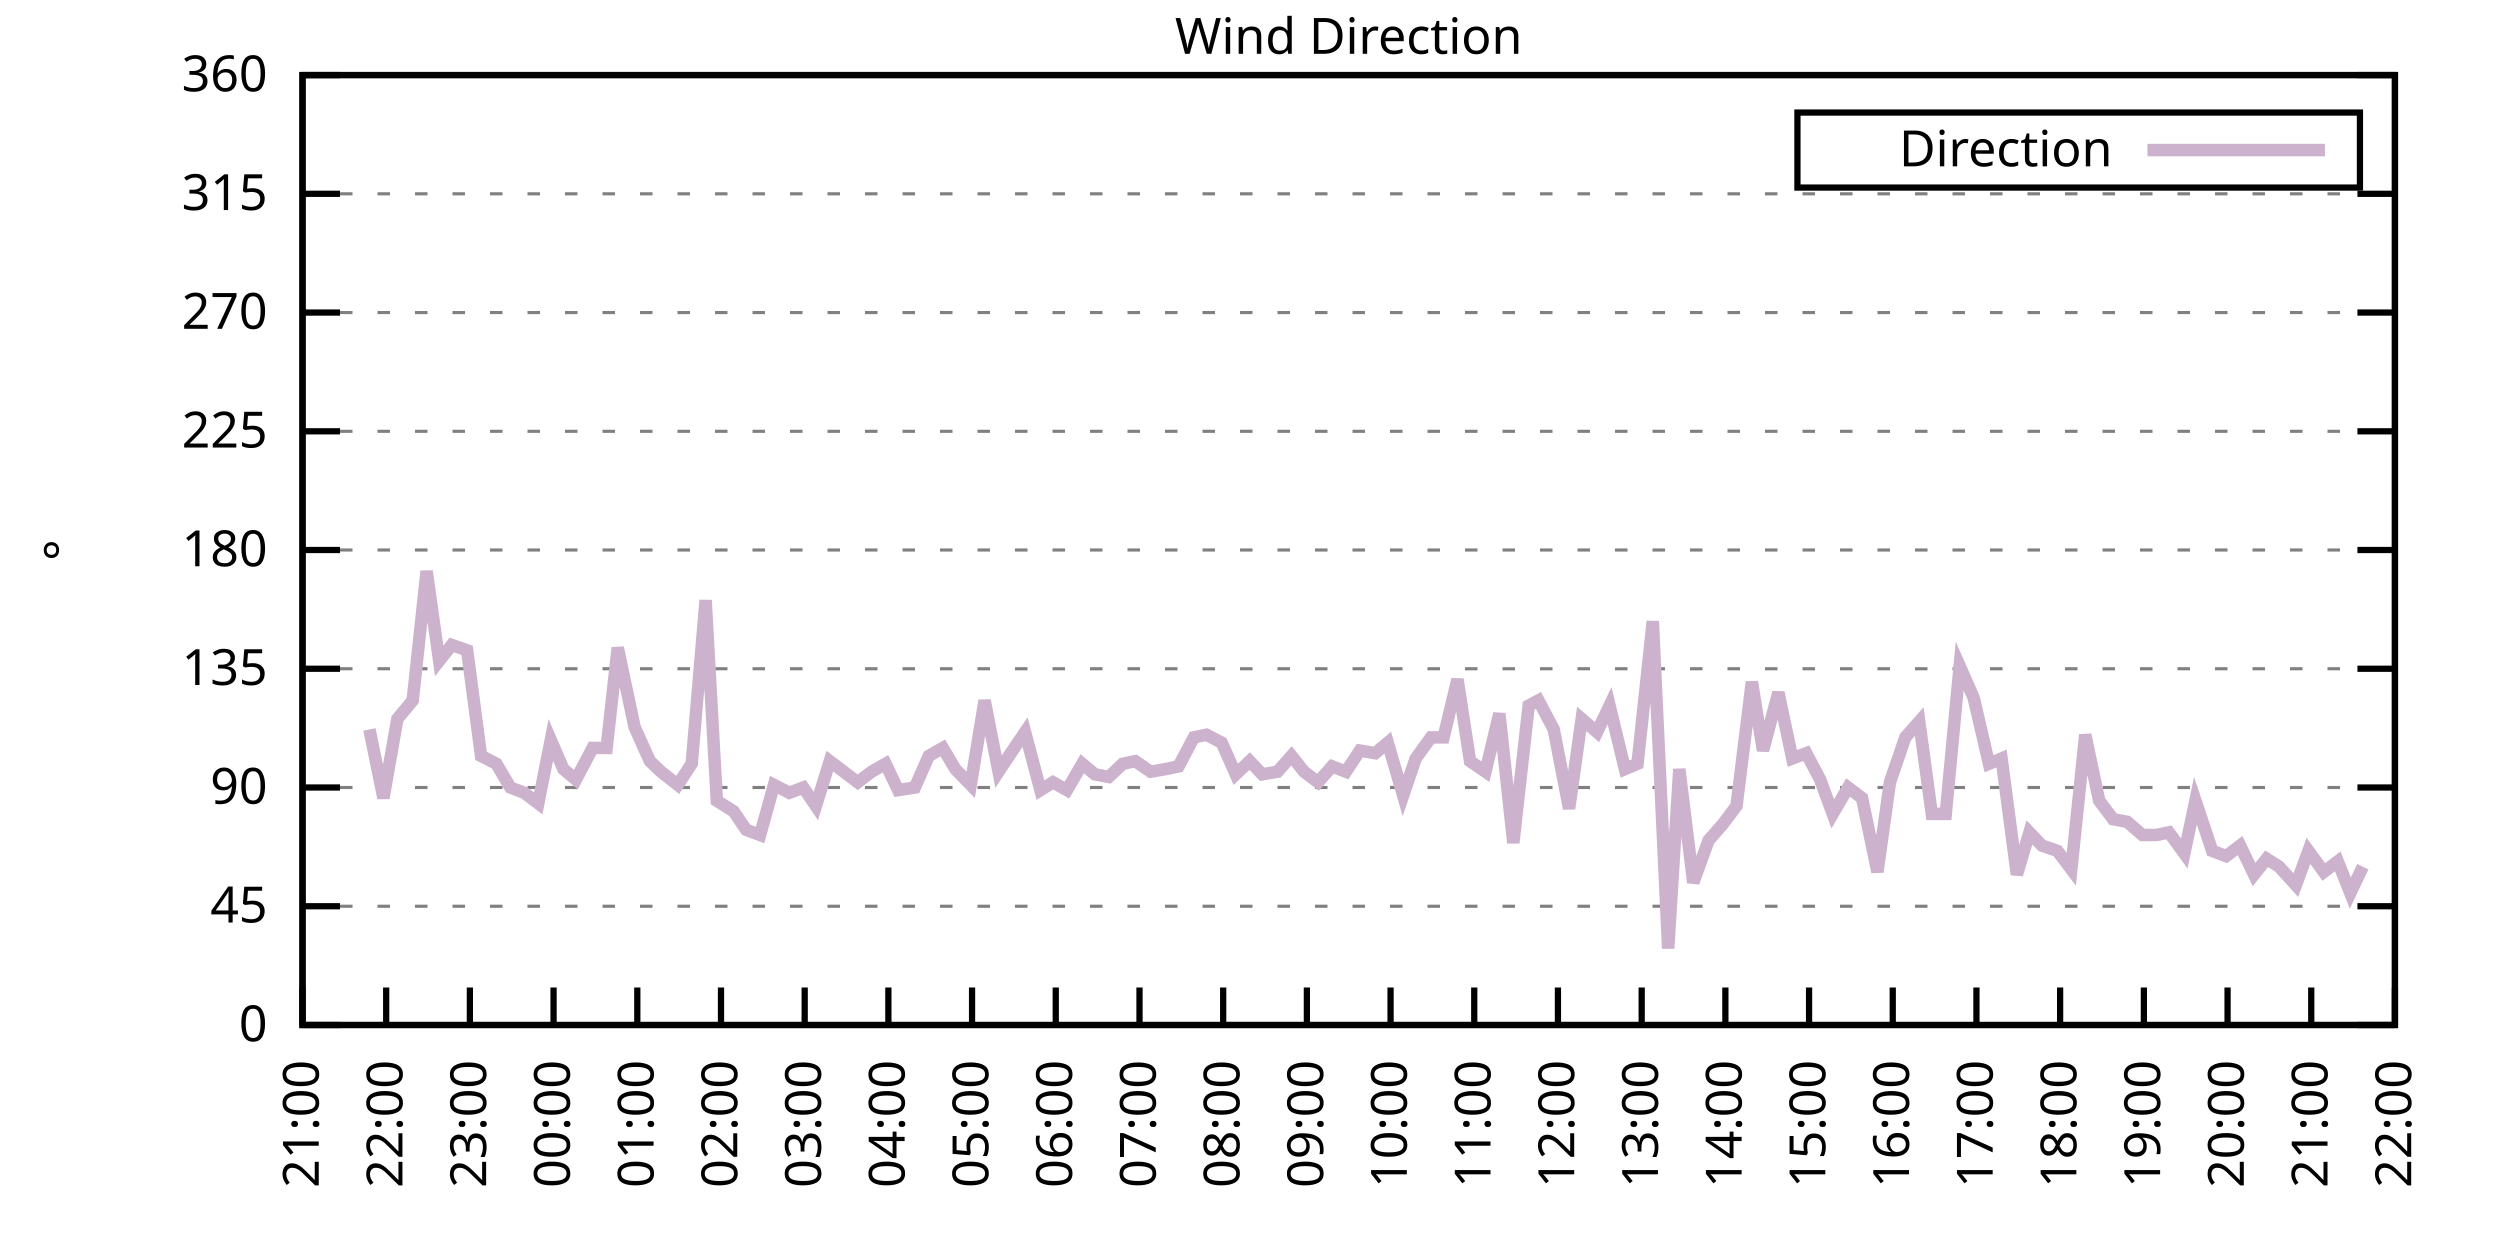
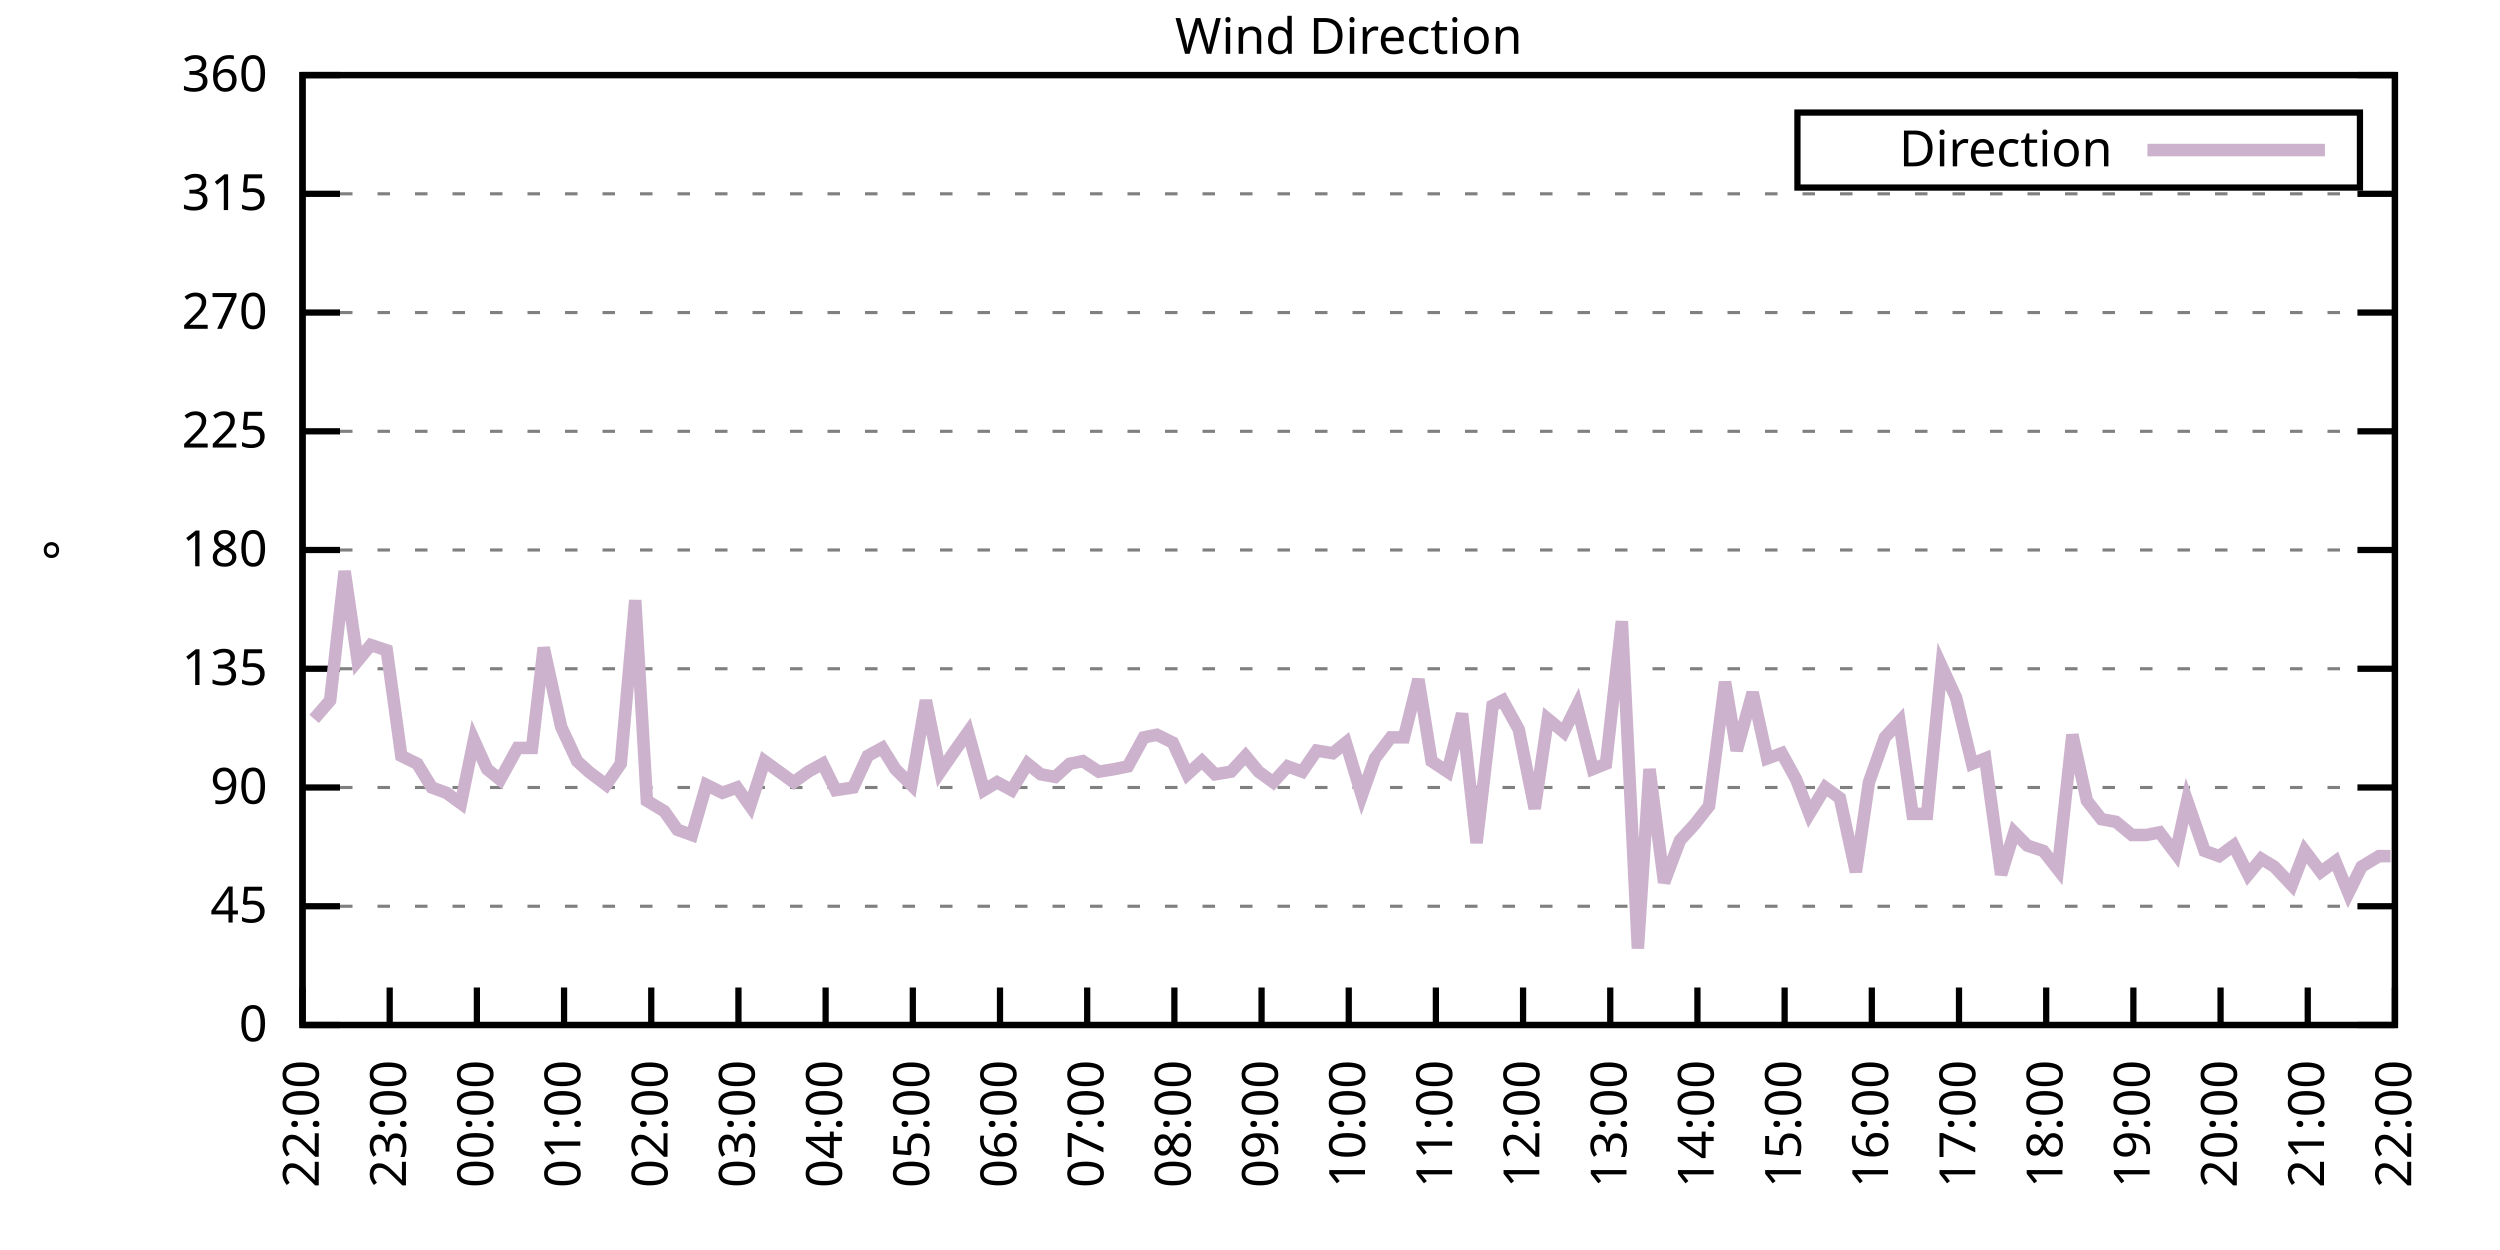
<svg xmlns="http://www.w3.org/2000/svg" xmlns:xlink="http://www.w3.org/1999/xlink" width="400" height="200" viewBox="0 0 400 200">
  <g id="gnuplot_canvas">
    <rect x="0" y="0" width="400" height="200" fill="none" />
    <defs>
      <circle id="gpDot" r="0.5" stroke-width="0.5" stroke="currentColor" />
      <path id="gpPt0" stroke-width="0.333" stroke="currentColor" d="M-1,0 h2 M0,-1 v2" />
      <path id="gpPt1" stroke-width="0.333" stroke="currentColor" d="M-1,-1 L1,1 M1,-1 L-1,1" />
      <path id="gpPt2" stroke-width="0.333" stroke="currentColor" d="M-1,0 L1,0 M0,-1 L0,1 M-1,-1 L1,1 M-1,1 L1,-1" />
      <rect id="gpPt3" stroke-width="0.333" stroke="currentColor" x="-1" y="-1" width="2" height="2" />
      <rect id="gpPt4" stroke-width="0.333" stroke="currentColor" fill="currentColor" x="-1" y="-1" width="2" height="2" />
      <circle id="gpPt5" stroke-width="0.333" stroke="currentColor" cx="0" cy="0" r="1" />
      <use xlink:href="#gpPt5" id="gpPt6" fill="currentColor" stroke="none" />
      <path id="gpPt7" stroke-width="0.333" stroke="currentColor" d="M0,-1.33 L-1.33,0.67 L1.33,0.67 z" />
      <use xlink:href="#gpPt7" id="gpPt8" fill="currentColor" stroke="none" />
      <use xlink:href="#gpPt7" id="gpPt9" stroke="currentColor" transform="rotate(180)" />
      <use xlink:href="#gpPt9" id="gpPt10" fill="currentColor" stroke="none" />
      <use xlink:href="#gpPt3" id="gpPt11" stroke="currentColor" transform="rotate(45)" />
      <use xlink:href="#gpPt11" id="gpPt12" fill="currentColor" stroke="none" />
      <path id="gpPt13" stroke-width="0.333" stroke="currentColor" d="M0,1.330 L1.265,0.411 L0.782,-1.067 L-0.782,-1.076 L-1.265,0.411 z" />
      <use xlink:href="#gpPt13" id="gpPt14" fill="currentColor" stroke="none" />
      <filter id="textbox" filterUnits="objectBoundingBox" x="0" y="0" height="1" width="1">
        <feFlood flood-color="white" flood-opacity="1" result="bgnd" />
        <feComposite in="SourceGraphic" in2="bgnd" operator="atop" />
      </filter>
      <filter id="greybox" filterUnits="objectBoundingBox" x="0" y="0" height="1" width="1">
        <feFlood flood-color="lightgrey" flood-opacity="1" result="grey" />
        <feComposite in="SourceGraphic" in2="grey" operator="atop" />
      </filter>
    </defs>
    <g fill="none" color="white" stroke="currentColor" stroke-width="1.00" stroke-linecap="butt" stroke-linejoin="miter">
</g>
    <g fill="none" color="black" stroke="currentColor" stroke-width="1.00" stroke-linecap="butt" stroke-linejoin="miter">
      <g stroke="none" shape-rendering="crispEdges">
        <polygon fill="rgb(255, 255, 255)" points="48.40,164.00 383.18,164.00 383.18,12.02 48.40,12.02 " />
      </g>
    </g>
    <g fill="none" color="black" stroke="currentColor" stroke-width="1.00" stroke-linecap="butt" stroke-linejoin="miter">
</g>
    <g fill="none" color="black" stroke="black" stroke-width="0.50" stroke-linecap="butt" stroke-linejoin="miter">
</g>
    <g fill="none" color="gray" stroke="currentColor" stroke-width="0.50" stroke-linecap="butt" stroke-linejoin="miter">
      <path stroke="gray" stroke-dasharray="2,4" class="gridline" d="M48.40,164.00 L383.19,164.00  " />
    </g>
    <g fill="none" color="gray" stroke="gray" stroke-width="1.00" stroke-linecap="butt" stroke-linejoin="miter">
</g>
    <g fill="none" color="black" stroke="currentColor" stroke-width="1.00" stroke-linecap="butt" stroke-linejoin="miter">
      <path stroke="black" d="M48.40,164.00 L54.40,164.00 M383.19,164.00 L377.19,164.00  " />
      <g transform="translate(42.80,166.60)" stroke="none" fill="black" font-family="Sans" font-size="8.00" text-anchor="end">
        <text>
          <tspan font-family="Sans"> 0</tspan>
        </text>
      </g>
    </g>
    <g fill="none" color="black" stroke="currentColor" stroke-width="1.00" stroke-linecap="butt" stroke-linejoin="miter">
</g>
    <g fill="none" color="black" stroke="black" stroke-width="0.50" stroke-linecap="butt" stroke-linejoin="miter">
</g>
    <g fill="none" color="gray" stroke="currentColor" stroke-width="0.50" stroke-linecap="butt" stroke-linejoin="miter">
      <path stroke="gray" stroke-dasharray="2,4" class="gridline" d="M48.40,145.00 L383.19,145.00  " />
    </g>
    <g fill="none" color="gray" stroke="gray" stroke-width="1.00" stroke-linecap="butt" stroke-linejoin="miter">
</g>
    <g fill="none" color="black" stroke="currentColor" stroke-width="1.00" stroke-linecap="butt" stroke-linejoin="miter">
      <path stroke="black" d="M48.40,145.00 L54.40,145.00 M383.19,145.00 L377.19,145.00  " />
      <g transform="translate(42.80,147.60)" stroke="none" fill="black" font-family="Sans" font-size="8.00" text-anchor="end">
        <text>
          <tspan font-family="Sans"> 45</tspan>
        </text>
      </g>
    </g>
    <g fill="none" color="black" stroke="currentColor" stroke-width="1.00" stroke-linecap="butt" stroke-linejoin="miter">
</g>
    <g fill="none" color="black" stroke="black" stroke-width="0.50" stroke-linecap="butt" stroke-linejoin="miter">
</g>
    <g fill="none" color="gray" stroke="currentColor" stroke-width="0.50" stroke-linecap="butt" stroke-linejoin="miter">
      <path stroke="gray" stroke-dasharray="2,4" class="gridline" d="M48.40,126.00 L383.19,126.00  " />
    </g>
    <g fill="none" color="gray" stroke="gray" stroke-width="1.00" stroke-linecap="butt" stroke-linejoin="miter">
</g>
    <g fill="none" color="black" stroke="currentColor" stroke-width="1.00" stroke-linecap="butt" stroke-linejoin="miter">
      <path stroke="black" d="M48.40,126.00 L54.40,126.00 M383.19,126.00 L377.19,126.00  " />
      <g transform="translate(42.80,128.60)" stroke="none" fill="black" font-family="Sans" font-size="8.00" text-anchor="end">
        <text>
          <tspan font-family="Sans"> 90</tspan>
        </text>
      </g>
    </g>
    <g fill="none" color="black" stroke="currentColor" stroke-width="1.00" stroke-linecap="butt" stroke-linejoin="miter">
</g>
    <g fill="none" color="black" stroke="black" stroke-width="0.50" stroke-linecap="butt" stroke-linejoin="miter">
</g>
    <g fill="none" color="gray" stroke="currentColor" stroke-width="0.50" stroke-linecap="butt" stroke-linejoin="miter">
      <path stroke="gray" stroke-dasharray="2,4" class="gridline" d="M48.40,107.00 L383.19,107.00  " />
    </g>
    <g fill="none" color="gray" stroke="gray" stroke-width="1.00" stroke-linecap="butt" stroke-linejoin="miter">
</g>
    <g fill="none" color="black" stroke="currentColor" stroke-width="1.00" stroke-linecap="butt" stroke-linejoin="miter">
      <path stroke="black" d="M48.40,107.00 L54.40,107.00 M383.19,107.00 L377.19,107.00  " />
      <g transform="translate(42.80,109.60)" stroke="none" fill="black" font-family="Sans" font-size="8.00" text-anchor="end">
        <text>
          <tspan font-family="Sans"> 135</tspan>
        </text>
      </g>
    </g>
    <g fill="none" color="black" stroke="currentColor" stroke-width="1.00" stroke-linecap="butt" stroke-linejoin="miter">
</g>
    <g fill="none" color="black" stroke="black" stroke-width="0.50" stroke-linecap="butt" stroke-linejoin="miter">
</g>
    <g fill="none" color="gray" stroke="currentColor" stroke-width="0.50" stroke-linecap="butt" stroke-linejoin="miter">
      <path stroke="gray" stroke-dasharray="2,4" class="gridline" d="M48.40,88.00 L383.19,88.00  " />
    </g>
    <g fill="none" color="gray" stroke="gray" stroke-width="1.00" stroke-linecap="butt" stroke-linejoin="miter">
</g>
    <g fill="none" color="black" stroke="currentColor" stroke-width="1.00" stroke-linecap="butt" stroke-linejoin="miter">
      <path stroke="black" d="M48.40,88.00 L54.40,88.00 M383.19,88.00 L377.19,88.00  " />
      <g transform="translate(42.80,90.60)" stroke="none" fill="black" font-family="Sans" font-size="8.00" text-anchor="end">
        <text>
          <tspan font-family="Sans"> 180</tspan>
        </text>
      </g>
    </g>
    <g fill="none" color="black" stroke="currentColor" stroke-width="1.00" stroke-linecap="butt" stroke-linejoin="miter">
</g>
    <g fill="none" color="black" stroke="black" stroke-width="0.50" stroke-linecap="butt" stroke-linejoin="miter">
</g>
    <g fill="none" color="gray" stroke="currentColor" stroke-width="0.50" stroke-linecap="butt" stroke-linejoin="miter">
      <path stroke="gray" stroke-dasharray="2,4" class="gridline" d="M48.40,69.01 L383.19,69.01  " />
    </g>
    <g fill="none" color="gray" stroke="gray" stroke-width="1.00" stroke-linecap="butt" stroke-linejoin="miter">
</g>
    <g fill="none" color="black" stroke="currentColor" stroke-width="1.00" stroke-linecap="butt" stroke-linejoin="miter">
      <path stroke="black" d="M48.40,69.01 L54.40,69.01 M383.19,69.01 L377.19,69.01  " />
      <g transform="translate(42.80,71.61)" stroke="none" fill="black" font-family="Sans" font-size="8.00" text-anchor="end">
        <text>
          <tspan font-family="Sans"> 225</tspan>
        </text>
      </g>
    </g>
    <g fill="none" color="black" stroke="currentColor" stroke-width="1.00" stroke-linecap="butt" stroke-linejoin="miter">
</g>
    <g fill="none" color="black" stroke="black" stroke-width="0.50" stroke-linecap="butt" stroke-linejoin="miter">
</g>
    <g fill="none" color="gray" stroke="currentColor" stroke-width="0.50" stroke-linecap="butt" stroke-linejoin="miter">
      <path stroke="gray" stroke-dasharray="2,4" class="gridline" d="M48.40,50.01 L383.19,50.01  " />
    </g>
    <g fill="none" color="gray" stroke="gray" stroke-width="1.00" stroke-linecap="butt" stroke-linejoin="miter">
</g>
    <g fill="none" color="black" stroke="currentColor" stroke-width="1.00" stroke-linecap="butt" stroke-linejoin="miter">
      <path stroke="black" d="M48.40,50.01 L54.40,50.01 M383.19,50.01 L377.19,50.01  " />
      <g transform="translate(42.80,52.61)" stroke="none" fill="black" font-family="Sans" font-size="8.00" text-anchor="end">
        <text>
          <tspan font-family="Sans"> 270</tspan>
        </text>
      </g>
    </g>
    <g fill="none" color="black" stroke="currentColor" stroke-width="1.00" stroke-linecap="butt" stroke-linejoin="miter">
</g>
    <g fill="none" color="black" stroke="black" stroke-width="0.50" stroke-linecap="butt" stroke-linejoin="miter">
</g>
    <g fill="none" color="gray" stroke="currentColor" stroke-width="0.50" stroke-linecap="butt" stroke-linejoin="miter">
      <path stroke="gray" stroke-dasharray="2,4" class="gridline" d="M48.40,31.01 L383.19,31.01  " />
    </g>
    <g fill="none" color="gray" stroke="gray" stroke-width="1.00" stroke-linecap="butt" stroke-linejoin="miter">
</g>
    <g fill="none" color="black" stroke="currentColor" stroke-width="1.00" stroke-linecap="butt" stroke-linejoin="miter">
      <path stroke="black" d="M48.40,31.01 L54.40,31.01 M383.19,31.01 L377.19,31.01  " />
      <g transform="translate(42.80,33.61)" stroke="none" fill="black" font-family="Sans" font-size="8.00" text-anchor="end">
        <text>
          <tspan font-family="Sans"> 315</tspan>
        </text>
      </g>
    </g>
    <g fill="none" color="black" stroke="currentColor" stroke-width="1.00" stroke-linecap="butt" stroke-linejoin="miter">
</g>
    <g fill="none" color="black" stroke="black" stroke-width="0.50" stroke-linecap="butt" stroke-linejoin="miter">
</g>
    <g fill="none" color="gray" stroke="currentColor" stroke-width="0.50" stroke-linecap="butt" stroke-linejoin="miter">
      <path stroke="gray" stroke-dasharray="2,4" class="gridline" d="M48.40,12.01 L383.19,12.01  " />
    </g>
    <g fill="none" color="gray" stroke="gray" stroke-width="1.00" stroke-linecap="butt" stroke-linejoin="miter">
</g>
    <g fill="none" color="black" stroke="currentColor" stroke-width="1.00" stroke-linecap="butt" stroke-linejoin="miter">
      <path stroke="black" d="M48.40,12.01 L54.40,12.01 M383.19,12.01 L377.19,12.01  " />
      <g transform="translate(42.80,14.61)" stroke="none" fill="black" font-family="Sans" font-size="8.00" text-anchor="end">
        <text>
          <tspan font-family="Sans"> 360</tspan>
        </text>
      </g>
    </g>
    <g fill="none" color="black" stroke="currentColor" stroke-width="1.00" stroke-linecap="butt" stroke-linejoin="miter">
      <path stroke="black" d="M48.40,164.00 L48.40,158.00  " />
      <g transform="translate(51.00,169.60) rotate(270.00)" stroke="none" fill="black" font-family="Sans" font-size="8.00" text-anchor="end">
        <text>
-           <tspan font-family="Sans">21:00</tspan>
-         </text>
-       </g>
-     </g>
-     <g fill="none" color="black" stroke="currentColor" stroke-width="1.00" stroke-linecap="butt" stroke-linejoin="miter">
-       <path stroke="black" d="M61.79,164.00 L61.79,158.00  " />
-       <g transform="translate(64.39,169.60) rotate(270.00)" stroke="none" fill="black" font-family="Sans" font-size="8.00" text-anchor="end">
-         <text>
          <tspan font-family="Sans">22:00</tspan>
        </text>
      </g>
    </g>
    <g fill="none" color="black" stroke="currentColor" stroke-width="1.00" stroke-linecap="butt" stroke-linejoin="miter">
-       <path stroke="black" d="M75.18,164.00 L75.18,158.00  " />
-       <g transform="translate(77.78,169.60) rotate(270.00)" stroke="none" fill="black" font-family="Sans" font-size="8.00" text-anchor="end">
+       <path stroke="black" d="M62.35,164.00 L62.35,158.00  " />
+       <g transform="translate(64.95,169.60) rotate(270.00)" stroke="none" fill="black" font-family="Sans" font-size="8.00" text-anchor="end">
        <text>
          <tspan font-family="Sans">23:00</tspan>
        </text>
      </g>
    </g>
    <g fill="none" color="black" stroke="currentColor" stroke-width="1.00" stroke-linecap="butt" stroke-linejoin="miter">
-       <path stroke="black" d="M88.57,164.00 L88.57,158.00  " />
-       <g transform="translate(91.17,169.60) rotate(270.00)" stroke="none" fill="black" font-family="Sans" font-size="8.00" text-anchor="end">
+       <path stroke="black" d="M76.30,164.00 L76.30,158.00  " />
+       <g transform="translate(78.90,169.60) rotate(270.00)" stroke="none" fill="black" font-family="Sans" font-size="8.00" text-anchor="end">
        <text>
          <tspan font-family="Sans">00:00</tspan>
        </text>
      </g>
    </g>
    <g fill="none" color="black" stroke="currentColor" stroke-width="1.00" stroke-linecap="butt" stroke-linejoin="miter">
-       <path stroke="black" d="M101.97,164.00 L101.97,158.00  " />
-       <g transform="translate(104.57,169.60) rotate(270.00)" stroke="none" fill="black" font-family="Sans" font-size="8.00" text-anchor="end">
+       <path stroke="black" d="M90.25,164.00 L90.25,158.00  " />
+       <g transform="translate(92.85,169.60) rotate(270.00)" stroke="none" fill="black" font-family="Sans" font-size="8.00" text-anchor="end">
        <text>
          <tspan font-family="Sans">01:00</tspan>
        </text>
      </g>
    </g>
    <g fill="none" color="black" stroke="currentColor" stroke-width="1.00" stroke-linecap="butt" stroke-linejoin="miter">
-       <path stroke="black" d="M115.36,164.00 L115.36,158.00  " />
-       <g transform="translate(117.96,169.60) rotate(270.00)" stroke="none" fill="black" font-family="Sans" font-size="8.00" text-anchor="end">
+       <path stroke="black" d="M104.20,164.00 L104.20,158.00  " />
+       <g transform="translate(106.80,169.60) rotate(270.00)" stroke="none" fill="black" font-family="Sans" font-size="8.00" text-anchor="end">
        <text>
          <tspan font-family="Sans">02:00</tspan>
        </text>
      </g>
    </g>
    <g fill="none" color="black" stroke="currentColor" stroke-width="1.00" stroke-linecap="butt" stroke-linejoin="miter">
-       <path stroke="black" d="M128.75,164.00 L128.75,158.00  " />
-       <g transform="translate(131.35,169.60) rotate(270.00)" stroke="none" fill="black" font-family="Sans" font-size="8.00" text-anchor="end">
+       <path stroke="black" d="M118.15,164.00 L118.15,158.00  " />
+       <g transform="translate(120.75,169.60) rotate(270.00)" stroke="none" fill="black" font-family="Sans" font-size="8.00" text-anchor="end">
        <text>
          <tspan font-family="Sans">03:00</tspan>
        </text>
      </g>
    </g>
    <g fill="none" color="black" stroke="currentColor" stroke-width="1.00" stroke-linecap="butt" stroke-linejoin="miter">
-       <path stroke="black" d="M142.14,164.00 L142.14,158.00  " />
-       <g transform="translate(144.74,169.60) rotate(270.00)" stroke="none" fill="black" font-family="Sans" font-size="8.00" text-anchor="end">
+       <path stroke="black" d="M132.10,164.00 L132.10,158.00  " />
+       <g transform="translate(134.70,169.60) rotate(270.00)" stroke="none" fill="black" font-family="Sans" font-size="8.00" text-anchor="end">
        <text>
          <tspan font-family="Sans">04:00</tspan>
        </text>
      </g>
    </g>
    <g fill="none" color="black" stroke="currentColor" stroke-width="1.00" stroke-linecap="butt" stroke-linejoin="miter">
-       <path stroke="black" d="M155.53,164.00 L155.53,158.00  " />
-       <g transform="translate(158.13,169.60) rotate(270.00)" stroke="none" fill="black" font-family="Sans" font-size="8.00" text-anchor="end">
+       <path stroke="black" d="M146.05,164.00 L146.05,158.00  " />
+       <g transform="translate(148.65,169.60) rotate(270.00)" stroke="none" fill="black" font-family="Sans" font-size="8.00" text-anchor="end">
        <text>
          <tspan font-family="Sans">05:00</tspan>
        </text>
      </g>
    </g>
    <g fill="none" color="black" stroke="currentColor" stroke-width="1.00" stroke-linecap="butt" stroke-linejoin="miter">
-       <path stroke="black" d="M168.92,164.00 L168.92,158.00  " />
-       <g transform="translate(171.52,169.60) rotate(270.00)" stroke="none" fill="black" font-family="Sans" font-size="8.00" text-anchor="end">
+       <path stroke="black" d="M160.00,164.00 L160.00,158.00  " />
+       <g transform="translate(162.60,169.60) rotate(270.00)" stroke="none" fill="black" font-family="Sans" font-size="8.00" text-anchor="end">
        <text>
          <tspan font-family="Sans">06:00</tspan>
        </text>
      </g>
    </g>
    <g fill="none" color="black" stroke="currentColor" stroke-width="1.00" stroke-linecap="butt" stroke-linejoin="miter">
-       <path stroke="black" d="M182.32,164.00 L182.32,158.00  " />
-       <g transform="translate(184.92,169.60) rotate(270.00)" stroke="none" fill="black" font-family="Sans" font-size="8.00" text-anchor="end">
+       <path stroke="black" d="M173.95,164.00 L173.95,158.00  " />
+       <g transform="translate(176.55,169.60) rotate(270.00)" stroke="none" fill="black" font-family="Sans" font-size="8.00" text-anchor="end">
        <text>
          <tspan font-family="Sans">07:00</tspan>
        </text>
      </g>
    </g>
    <g fill="none" color="black" stroke="currentColor" stroke-width="1.00" stroke-linecap="butt" stroke-linejoin="miter">
-       <path stroke="black" d="M195.71,164.00 L195.71,158.00  " />
-       <g transform="translate(198.31,169.60) rotate(270.00)" stroke="none" fill="black" font-family="Sans" font-size="8.00" text-anchor="end">
+       <path stroke="black" d="M187.90,164.00 L187.90,158.00  " />
+       <g transform="translate(190.50,169.60) rotate(270.00)" stroke="none" fill="black" font-family="Sans" font-size="8.00" text-anchor="end">
        <text>
          <tspan font-family="Sans">08:00</tspan>
        </text>
      </g>
    </g>
    <g fill="none" color="black" stroke="currentColor" stroke-width="1.00" stroke-linecap="butt" stroke-linejoin="miter">
-       <path stroke="black" d="M209.10,164.00 L209.10,158.00  " />
-       <g transform="translate(211.70,169.60) rotate(270.00)" stroke="none" fill="black" font-family="Sans" font-size="8.00" text-anchor="end">
+       <path stroke="black" d="M201.85,164.00 L201.85,158.00  " />
+       <g transform="translate(204.45,169.60) rotate(270.00)" stroke="none" fill="black" font-family="Sans" font-size="8.00" text-anchor="end">
        <text>
          <tspan font-family="Sans">09:00</tspan>
        </text>
      </g>
    </g>
    <g fill="none" color="black" stroke="currentColor" stroke-width="1.00" stroke-linecap="butt" stroke-linejoin="miter">
-       <path stroke="black" d="M222.49,164.00 L222.49,158.00  " />
-       <g transform="translate(225.09,169.60) rotate(270.00)" stroke="none" fill="black" font-family="Sans" font-size="8.00" text-anchor="end">
+       <path stroke="black" d="M215.80,164.00 L215.80,158.00  " />
+       <g transform="translate(218.40,169.60) rotate(270.00)" stroke="none" fill="black" font-family="Sans" font-size="8.00" text-anchor="end">
        <text>
          <tspan font-family="Sans">10:00</tspan>
        </text>
      </g>
    </g>
    <g fill="none" color="black" stroke="currentColor" stroke-width="1.00" stroke-linecap="butt" stroke-linejoin="miter">
-       <path stroke="black" d="M235.88,164.00 L235.88,158.00  " />
-       <g transform="translate(238.48,169.60) rotate(270.00)" stroke="none" fill="black" font-family="Sans" font-size="8.00" text-anchor="end">
+       <path stroke="black" d="M229.74,164.00 L229.74,158.00  " />
+       <g transform="translate(232.34,169.60) rotate(270.00)" stroke="none" fill="black" font-family="Sans" font-size="8.00" text-anchor="end">
        <text>
          <tspan font-family="Sans">11:00</tspan>
        </text>
      </g>
    </g>
    <g fill="none" color="black" stroke="currentColor" stroke-width="1.00" stroke-linecap="butt" stroke-linejoin="miter">
-       <path stroke="black" d="M249.27,164.00 L249.27,158.00  " />
-       <g transform="translate(251.87,169.60) rotate(270.00)" stroke="none" fill="black" font-family="Sans" font-size="8.00" text-anchor="end">
+       <path stroke="black" d="M243.69,164.00 L243.69,158.00  " />
+       <g transform="translate(246.29,169.60) rotate(270.00)" stroke="none" fill="black" font-family="Sans" font-size="8.00" text-anchor="end">
        <text>
          <tspan font-family="Sans">12:00</tspan>
        </text>
      </g>
    </g>
    <g fill="none" color="black" stroke="currentColor" stroke-width="1.00" stroke-linecap="butt" stroke-linejoin="miter">
-       <path stroke="black" d="M262.67,164.00 L262.67,158.00  " />
-       <g transform="translate(265.27,169.60) rotate(270.00)" stroke="none" fill="black" font-family="Sans" font-size="8.00" text-anchor="end">
+       <path stroke="black" d="M257.64,164.00 L257.64,158.00  " />
+       <g transform="translate(260.24,169.60) rotate(270.00)" stroke="none" fill="black" font-family="Sans" font-size="8.00" text-anchor="end">
        <text>
          <tspan font-family="Sans">13:00</tspan>
        </text>
      </g>
    </g>
    <g fill="none" color="black" stroke="currentColor" stroke-width="1.00" stroke-linecap="butt" stroke-linejoin="miter">
-       <path stroke="black" d="M276.06,164.00 L276.06,158.00  " />
-       <g transform="translate(278.66,169.60) rotate(270.00)" stroke="none" fill="black" font-family="Sans" font-size="8.00" text-anchor="end">
+       <path stroke="black" d="M271.59,164.00 L271.59,158.00  " />
+       <g transform="translate(274.19,169.60) rotate(270.00)" stroke="none" fill="black" font-family="Sans" font-size="8.00" text-anchor="end">
        <text>
          <tspan font-family="Sans">14:00</tspan>
        </text>
      </g>
    </g>
    <g fill="none" color="black" stroke="currentColor" stroke-width="1.00" stroke-linecap="butt" stroke-linejoin="miter">
-       <path stroke="black" d="M289.45,164.00 L289.45,158.00  " />
-       <g transform="translate(292.05,169.60) rotate(270.00)" stroke="none" fill="black" font-family="Sans" font-size="8.00" text-anchor="end">
+       <path stroke="black" d="M285.54,164.00 L285.54,158.00  " />
+       <g transform="translate(288.14,169.60) rotate(270.00)" stroke="none" fill="black" font-family="Sans" font-size="8.00" text-anchor="end">
        <text>
          <tspan font-family="Sans">15:00</tspan>
        </text>
      </g>
    </g>
    <g fill="none" color="black" stroke="currentColor" stroke-width="1.00" stroke-linecap="butt" stroke-linejoin="miter">
-       <path stroke="black" d="M302.84,164.00 L302.84,158.00  " />
-       <g transform="translate(305.44,169.60) rotate(270.00)" stroke="none" fill="black" font-family="Sans" font-size="8.00" text-anchor="end">
+       <path stroke="black" d="M299.49,164.00 L299.49,158.00  " />
+       <g transform="translate(302.09,169.60) rotate(270.00)" stroke="none" fill="black" font-family="Sans" font-size="8.00" text-anchor="end">
        <text>
          <tspan font-family="Sans">16:00</tspan>
        </text>
      </g>
    </g>
    <g fill="none" color="black" stroke="currentColor" stroke-width="1.00" stroke-linecap="butt" stroke-linejoin="miter">
-       <path stroke="black" d="M316.23,164.00 L316.23,158.00  " />
-       <g transform="translate(318.83,169.60) rotate(270.00)" stroke="none" fill="black" font-family="Sans" font-size="8.00" text-anchor="end">
+       <path stroke="black" d="M313.44,164.00 L313.44,158.00  " />
+       <g transform="translate(316.04,169.60) rotate(270.00)" stroke="none" fill="black" font-family="Sans" font-size="8.00" text-anchor="end">
        <text>
          <tspan font-family="Sans">17:00</tspan>
        </text>
      </g>
    </g>
    <g fill="none" color="black" stroke="currentColor" stroke-width="1.00" stroke-linecap="butt" stroke-linejoin="miter">
-       <path stroke="black" d="M329.62,164.00 L329.62,158.00  " />
-       <g transform="translate(332.22,169.60) rotate(270.00)" stroke="none" fill="black" font-family="Sans" font-size="8.00" text-anchor="end">
+       <path stroke="black" d="M327.39,164.00 L327.39,158.00  " />
+       <g transform="translate(329.99,169.60) rotate(270.00)" stroke="none" fill="black" font-family="Sans" font-size="8.00" text-anchor="end">
        <text>
          <tspan font-family="Sans">18:00</tspan>
        </text>
      </g>
    </g>
    <g fill="none" color="black" stroke="currentColor" stroke-width="1.00" stroke-linecap="butt" stroke-linejoin="miter">
-       <path stroke="black" d="M343.02,164.00 L343.02,158.00  " />
-       <g transform="translate(345.62,169.60) rotate(270.00)" stroke="none" fill="black" font-family="Sans" font-size="8.00" text-anchor="end">
+       <path stroke="black" d="M341.34,164.00 L341.34,158.00  " />
+       <g transform="translate(343.94,169.60) rotate(270.00)" stroke="none" fill="black" font-family="Sans" font-size="8.00" text-anchor="end">
        <text>
          <tspan font-family="Sans">19:00</tspan>
        </text>
      </g>
    </g>
    <g fill="none" color="black" stroke="currentColor" stroke-width="1.00" stroke-linecap="butt" stroke-linejoin="miter">
-       <path stroke="black" d="M356.41,164.00 L356.41,158.00  " />
-       <g transform="translate(359.01,169.60) rotate(270.00)" stroke="none" fill="black" font-family="Sans" font-size="8.00" text-anchor="end">
+       <path stroke="black" d="M355.29,164.00 L355.29,158.00  " />
+       <g transform="translate(357.89,169.60) rotate(270.00)" stroke="none" fill="black" font-family="Sans" font-size="8.00" text-anchor="end">
        <text>
          <tspan font-family="Sans">20:00</tspan>
        </text>
      </g>
    </g>
    <g fill="none" color="black" stroke="currentColor" stroke-width="1.00" stroke-linecap="butt" stroke-linejoin="miter">
-       <path stroke="black" d="M369.80,164.00 L369.80,158.00  " />
-       <g transform="translate(372.40,169.60) rotate(270.00)" stroke="none" fill="black" font-family="Sans" font-size="8.00" text-anchor="end">
+       <path stroke="black" d="M369.24,164.00 L369.24,158.00  " />
+       <g transform="translate(371.84,169.60) rotate(270.00)" stroke="none" fill="black" font-family="Sans" font-size="8.00" text-anchor="end">
        <text>
          <tspan font-family="Sans">21:00</tspan>
        </text>
      </g>
    </g>
    <g fill="none" color="black" stroke="currentColor" stroke-width="1.00" stroke-linecap="butt" stroke-linejoin="miter">
      <path stroke="black" d="M383.19,164.00 L383.19,158.00  " />
      <g transform="translate(385.79,169.60) rotate(270.00)" stroke="none" fill="black" font-family="Sans" font-size="8.00" text-anchor="end">
        <text>
          <tspan font-family="Sans">22:00</tspan>
        </text>
      </g>
    </g>
    <g fill="none" color="black" stroke="currentColor" stroke-width="1.00" stroke-linecap="butt" stroke-linejoin="miter">
</g>
    <g fill="none" color="black" stroke="currentColor" stroke-width="1.00" stroke-linecap="butt" stroke-linejoin="miter">
      <path stroke="black" d="M48.40,12.01 L48.40,164.00 L383.19,164.00 L383.19,12.01 L48.40,12.01 Z  " />
    </g>
    <g fill="none" color="black" stroke="currentColor" stroke-width="1.00" stroke-linecap="butt" stroke-linejoin="miter">
</g>
    <g fill="none" color="black" stroke="currentColor" stroke-width="1.00" stroke-linecap="butt" stroke-linejoin="miter">
      <path stroke="black" d="M287.59,30.01 L287.59,18.01 L377.59,18.01 L377.59,30.01 L287.59,30.01 Z  " />
    </g>
    <g id="Wind_direction_plot_1">
      <g fill="none" color="white" stroke="black" stroke-width="2.00" stroke-linecap="butt" stroke-linejoin="miter">
</g>
      <g fill="none" color="black" stroke="currentColor" stroke-width="2.00" stroke-linecap="butt" stroke-linejoin="miter">
        <g transform="translate(337.99,26.61)" stroke="none" fill="black" font-family="Sans" font-size="8.00" text-anchor="end">
          <text>
            <tspan font-family="Sans">Direction</tspan>
          </text>
        </g>
      </g>
      <g fill="none" color="black" stroke="currentColor" stroke-width="2.00" stroke-linecap="butt" stroke-linejoin="miter">
-         <path stroke="rgb(204, 178, 204)" d="M343.59,24.01 L371.99,24.01 M59.11,116.71 L61.35,127.69 L63.58,115.03 L66.03,112.07 L68.26,91.38 L70.27,105.74   L72.28,103.20 L74.74,104.05 L76.97,120.94 L79.42,122.20 L81.66,126.00 L83.89,126.85 L86.12,128.54 L88.13,118.40   L90.14,123.05 L92.15,124.74 L94.82,119.67 L97.06,119.67 L98.84,103.63 L101.52,116.29 L103.98,121.78 L105.76,123.47   L108.44,125.58 L110.67,122.20 L112.90,96.03 L114.69,128.11 L117.37,129.80 L119.38,132.76 L121.61,133.60 L123.84,125.58   L126.29,126.85 L128.53,126.00 L130.54,128.96 L132.77,121.78 L135.00,123.47 L137.23,125.16 L139.46,123.47 L141.69,122.20   L143.70,126.42 L146.38,126.00 L148.61,120.94 L150.85,119.67 L152.85,123.05 L155.31,125.58 L157.54,112.07 L159.77,123.47   L162.01,120.09 L164.01,117.14 L166.47,126.42 L168.48,125.16 L170.71,126.42 L173.17,122.20 L175.17,123.89 L177.41,124.31   L179.64,122.20 L181.65,121.78 L184.10,123.47 L186.56,123.05 L188.57,122.62 L191.02,117.98 L193.03,117.56 L195.48,118.83   L197.72,123.89 L199.95,121.78 L201.96,123.89 L204.41,123.47 L206.64,120.94 L208.65,123.47 L210.88,125.16 L213.12,122.62   L215.35,123.47 L217.58,120.09 L220.04,120.51 L222.04,118.83 L224.50,127.27 L226.51,121.36 L228.96,117.98 L230.97,117.98   L233.20,108.69 L235.21,121.78 L237.67,123.47 L239.90,114.18 L242.13,134.87 L244.59,112.91 L246.15,112.07 L248.60,116.71   L251.06,129.38 L253.07,115.03 L255.52,117.14 L257.53,112.91 L259.99,123.05 L262.00,122.20 L264.45,99.40 L266.91,151.76   L268.69,123.05 L270.92,141.20 L273.38,134.45 L275.61,131.91 L277.84,128.96 L280.30,109.11 L282.08,120.09 L284.54,110.80   L286.77,121.36 L289.00,120.51 L291.23,124.74 L293.24,130.22 L295.70,126.00 L297.93,127.69 L300.39,139.51 L302.39,125.16   L304.85,117.98 L307.08,115.45 L309.09,130.22 L311.32,130.22 L313.55,106.58 L315.79,111.65 L318.24,122.20 L320.25,121.36   L322.70,139.93 L324.71,133.18 L326.72,135.29 L329.18,136.14 L331.41,139.09 L333.64,117.56 L335.87,128.11 L338.10,131.07   L340.34,131.49 L342.79,133.60 L345.02,133.60 L347.03,133.18 L349.49,136.56 L351.27,128.11 L353.95,136.14 L356.18,136.98   L358.42,135.29 L360.65,139.93 L362.66,137.40 L364.66,138.67 L367.34,141.62 L369.35,136.14 L371.81,139.51 L374.04,137.82   L376.05,142.89 L378.06,138.67  " />
+         <path stroke="rgb(204, 178, 204)" d="M343.59,24.01 L371.99,24.01 M50.26,115.03 L52.82,112.07 L55.14,91.38 L57.23,105.74 L59.33,103.20 L61.88,104.05   L64.21,120.94 L66.77,122.20 L69.09,126.00 L71.42,126.85 L73.74,128.54 L75.83,118.40 L77.93,123.05 L80.02,124.74   L82.81,119.67 L85.13,119.67 L86.99,103.63 L89.78,116.29 L92.34,121.78 L94.20,123.47 L96.99,125.58 L99.32,122.20   L101.64,96.03 L103.50,128.11 L106.29,129.80 L108.38,132.76 L110.71,133.60 L113.03,125.58 L115.59,126.85 L117.92,126.00   L120.01,128.96 L122.33,121.78 L124.66,123.47 L126.98,125.16 L129.31,123.47 L131.63,122.20 L133.72,126.42 L136.51,126.00   L138.84,120.94 L141.16,119.67 L143.26,123.05 L145.81,125.58 L148.14,112.07 L150.46,123.47 L152.79,120.09 L154.88,117.14   L157.44,126.42 L159.53,125.16 L161.86,126.42 L164.41,122.20 L166.51,123.89 L168.83,124.31 L171.16,122.20 L173.25,121.78   L175.81,123.47 L178.36,123.05 L180.46,122.62 L183.01,117.98 L185.11,117.56 L187.66,118.83 L189.99,123.89 L192.31,121.78   L194.41,123.89 L196.96,123.47 L199.29,120.94 L201.38,123.47 L203.71,125.16 L206.03,122.62 L208.36,123.47 L210.68,120.09   L213.24,120.51 L215.33,118.83 L217.89,127.27 L219.98,121.36 L222.54,117.98 L224.63,117.98 L226.95,108.69 L229.05,121.78   L231.60,123.47 L233.93,114.18 L236.25,134.87 L238.81,112.91 L240.44,112.07 L243.00,116.71 L245.55,129.38 L247.65,115.03   L250.20,117.14 L252.30,112.91 L254.85,123.05 L256.95,122.20 L259.50,99.40 L262.06,151.76 L263.92,123.05 L266.25,141.20   L268.80,134.45 L271.13,131.91 L273.45,128.96 L276.01,109.11 L277.87,120.09 L280.43,110.80 L282.75,121.36 L285.08,120.51   L287.40,124.74 L289.50,130.22 L292.05,126.00 L294.38,127.69 L296.94,139.51 L299.03,125.16 L301.58,117.98 L303.91,115.45   L306.00,130.22 L308.33,130.22 L310.65,106.58 L312.98,111.65 L315.53,122.20 L317.63,121.36 L320.18,139.93 L322.28,133.18   L324.37,135.29 L326.93,136.14 L329.25,139.09 L331.58,117.56 L333.90,128.11 L336.23,131.07 L338.55,131.49 L341.11,133.60   L343.43,133.60 L345.53,133.18 L348.08,136.56 L349.94,128.11 L352.73,136.14 L355.06,136.98 L357.38,135.29 L359.71,139.93   L361.80,137.40 L363.89,138.67 L366.68,141.62 L368.78,136.14 L371.33,139.51 L373.66,137.82 L375.75,142.89 L377.84,138.67   L380.63,136.98 L382.49,136.98  " />
      </g>
    </g>
    <g fill="none" color="black" stroke="currentColor" stroke-width="2.00" stroke-linecap="butt" stroke-linejoin="miter">
</g>
    <g fill="none" color="black" stroke="black" stroke-width="1.00" stroke-linecap="butt" stroke-linejoin="miter">
</g>
    <g fill="none" color="black" stroke="currentColor" stroke-width="1.00" stroke-linecap="butt" stroke-linejoin="miter">
      <path stroke="black" d="M48.40,12.01 L48.40,164.00 L383.19,164.00 L383.19,12.01 L48.40,12.01 Z  " />
      <g transform="translate(12.80,88.01) rotate(270.00)" stroke="none" fill="black" font-family="Sans" font-size="8.00" text-anchor="middle">
        <text>
          <tspan font-family="Sans">°</tspan>
        </text>
      </g>
    </g>
    <g fill="none" color="black" stroke="currentColor" stroke-width="1.00" stroke-linecap="butt" stroke-linejoin="miter">
</g>
    <g fill="none" color="black" stroke="currentColor" stroke-width="1.00" stroke-linecap="butt" stroke-linejoin="miter">
      <g transform="translate(215.79,8.61)" stroke="none" fill="black" font-family="Sans" font-size="8.00" text-anchor="middle">
        <text>
          <tspan font-family="Sans">Wind Direction</tspan>
        </text>
      </g>
    </g>
    <g fill="none" color="black" stroke="currentColor" stroke-width="1.00" stroke-linecap="butt" stroke-linejoin="miter">
</g>
  </g>
</svg>
